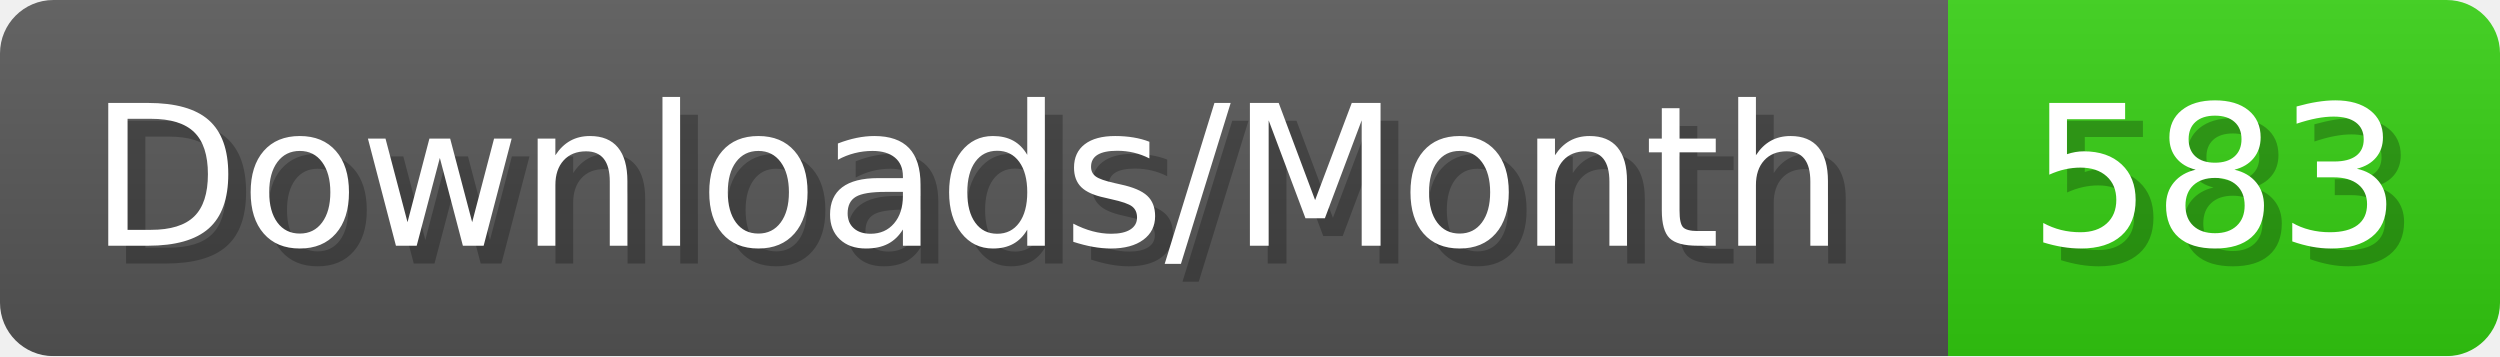
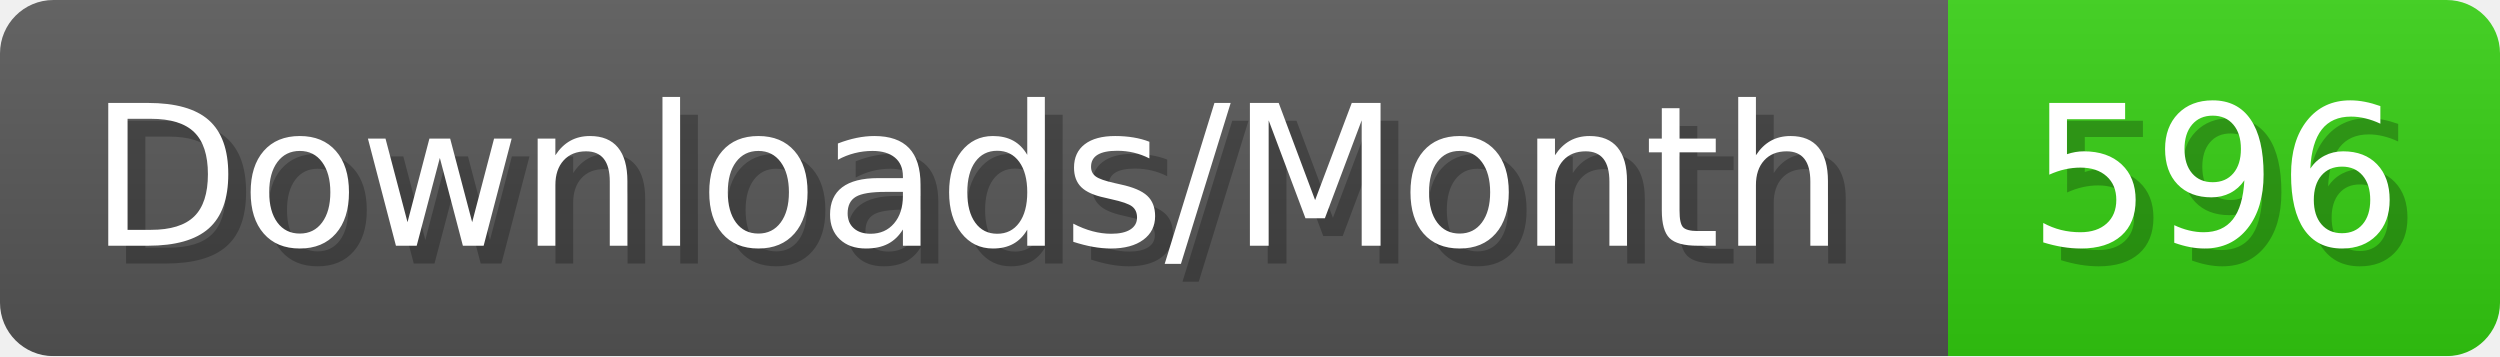
- <svg xmlns="http://www.w3.org/2000/svg" width="140.4" height="20" viewBox="0 0 1404 200" role="img" aria-label="Downloads/Month: 583">
+ <svg xmlns="http://www.w3.org/2000/svg" width="140.4" height="20" viewBox="0 0 1404 200" role="img" aria-label="Downloads/Month: 596">
  <linearGradient id="YlXUI" x2="0" y2="100%">
    <stop offset="0" stop-opacity=".1" stop-color="#EEE" />
    <stop offset="1" stop-opacity=".1" />
  </linearGradient>
  <mask id="JHhop">
    <rect width="1404" height="200" rx="30" fill="#FFF" />
  </mask>
  <g mask="url(#JHhop)">
    <rect width="1094" height="200" fill="#555" />
    <rect width="310" height="200" fill="#3C1" x="1094" />
    <rect width="1404" height="200" fill="url(#YlXUI)" />
  </g>
  <g aria-hidden="true" fill="#fff" text-anchor="start" font-family="Verdana,DejaVu Sans,sans-serif" font-size="110">
    <text x="60" y="148" textLength="994" fill="#000" opacity="0.25">Downloads/Month</text>
    <text x="50" y="138" textLength="994">Downloads/Month</text>
-     <text x="1149" y="148" textLength="210" fill="#000" opacity="0.25">583</text>
-     <text x="1139" y="138" textLength="210">583</text>
+     <text x="1149" y="148" textLength="210" fill="#000" opacity="0.25">596</text>
+     <text x="1139" y="138" textLength="210">596</text>
  </g>
</svg>
